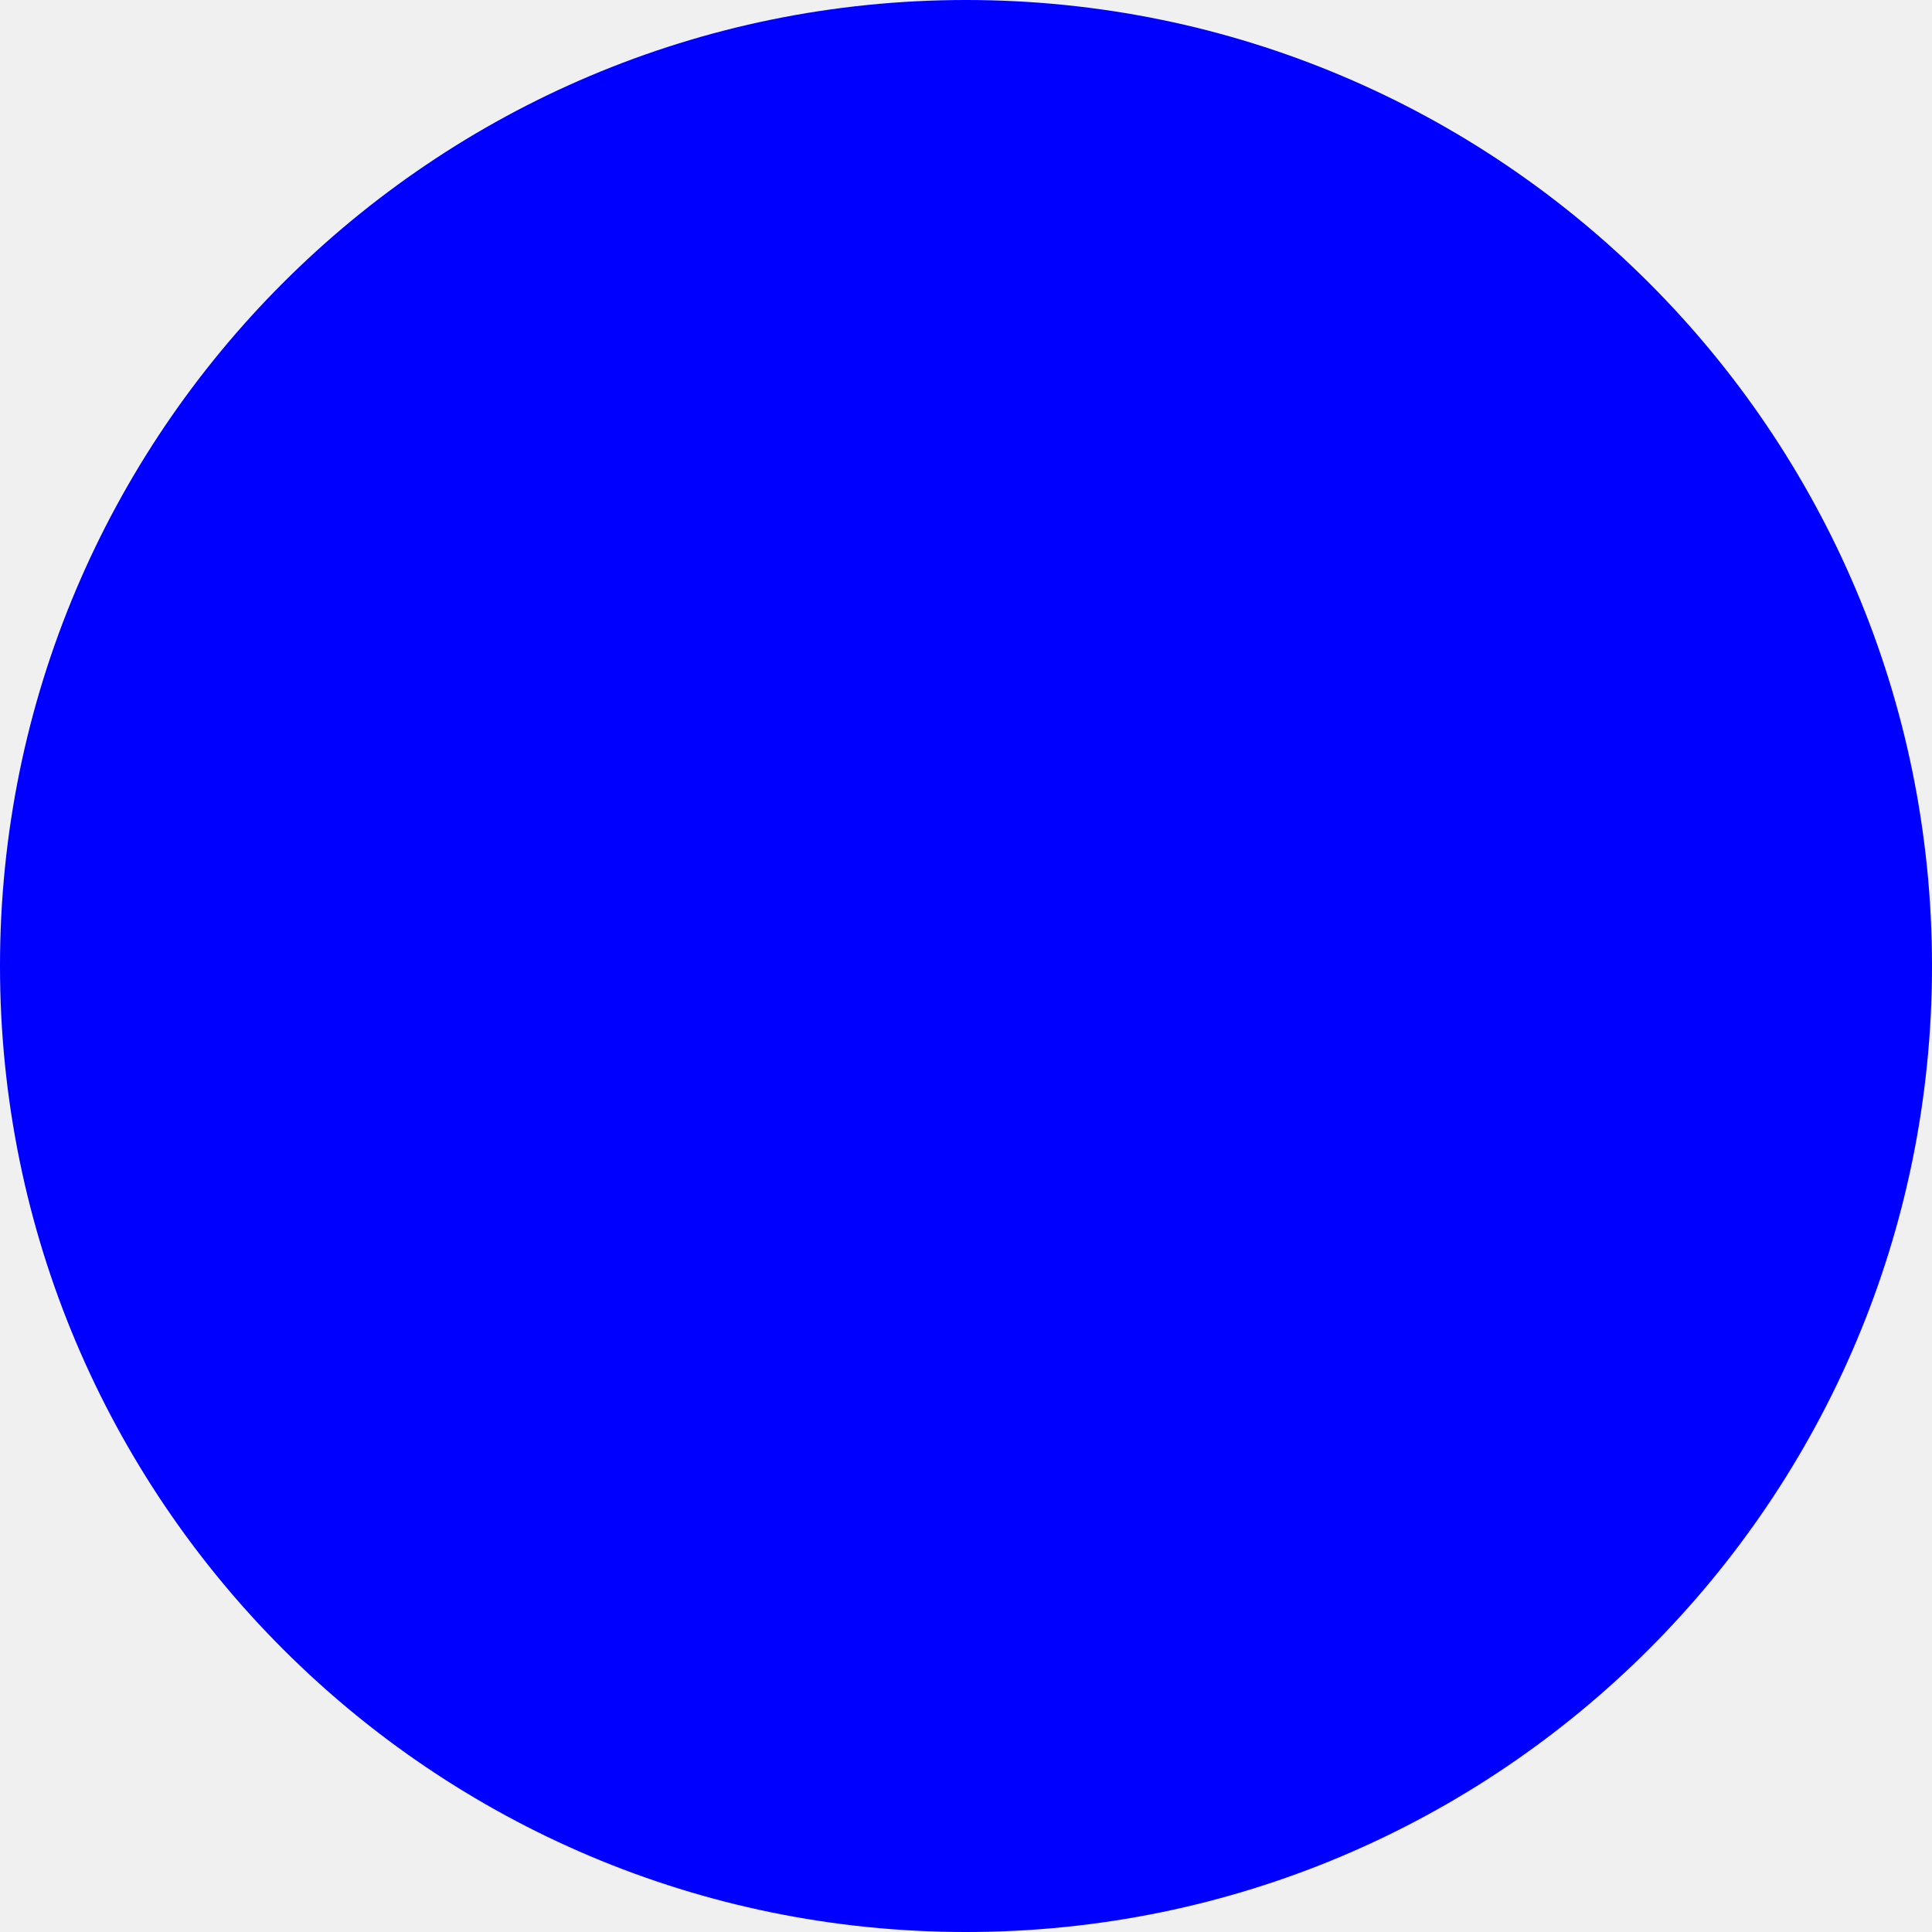
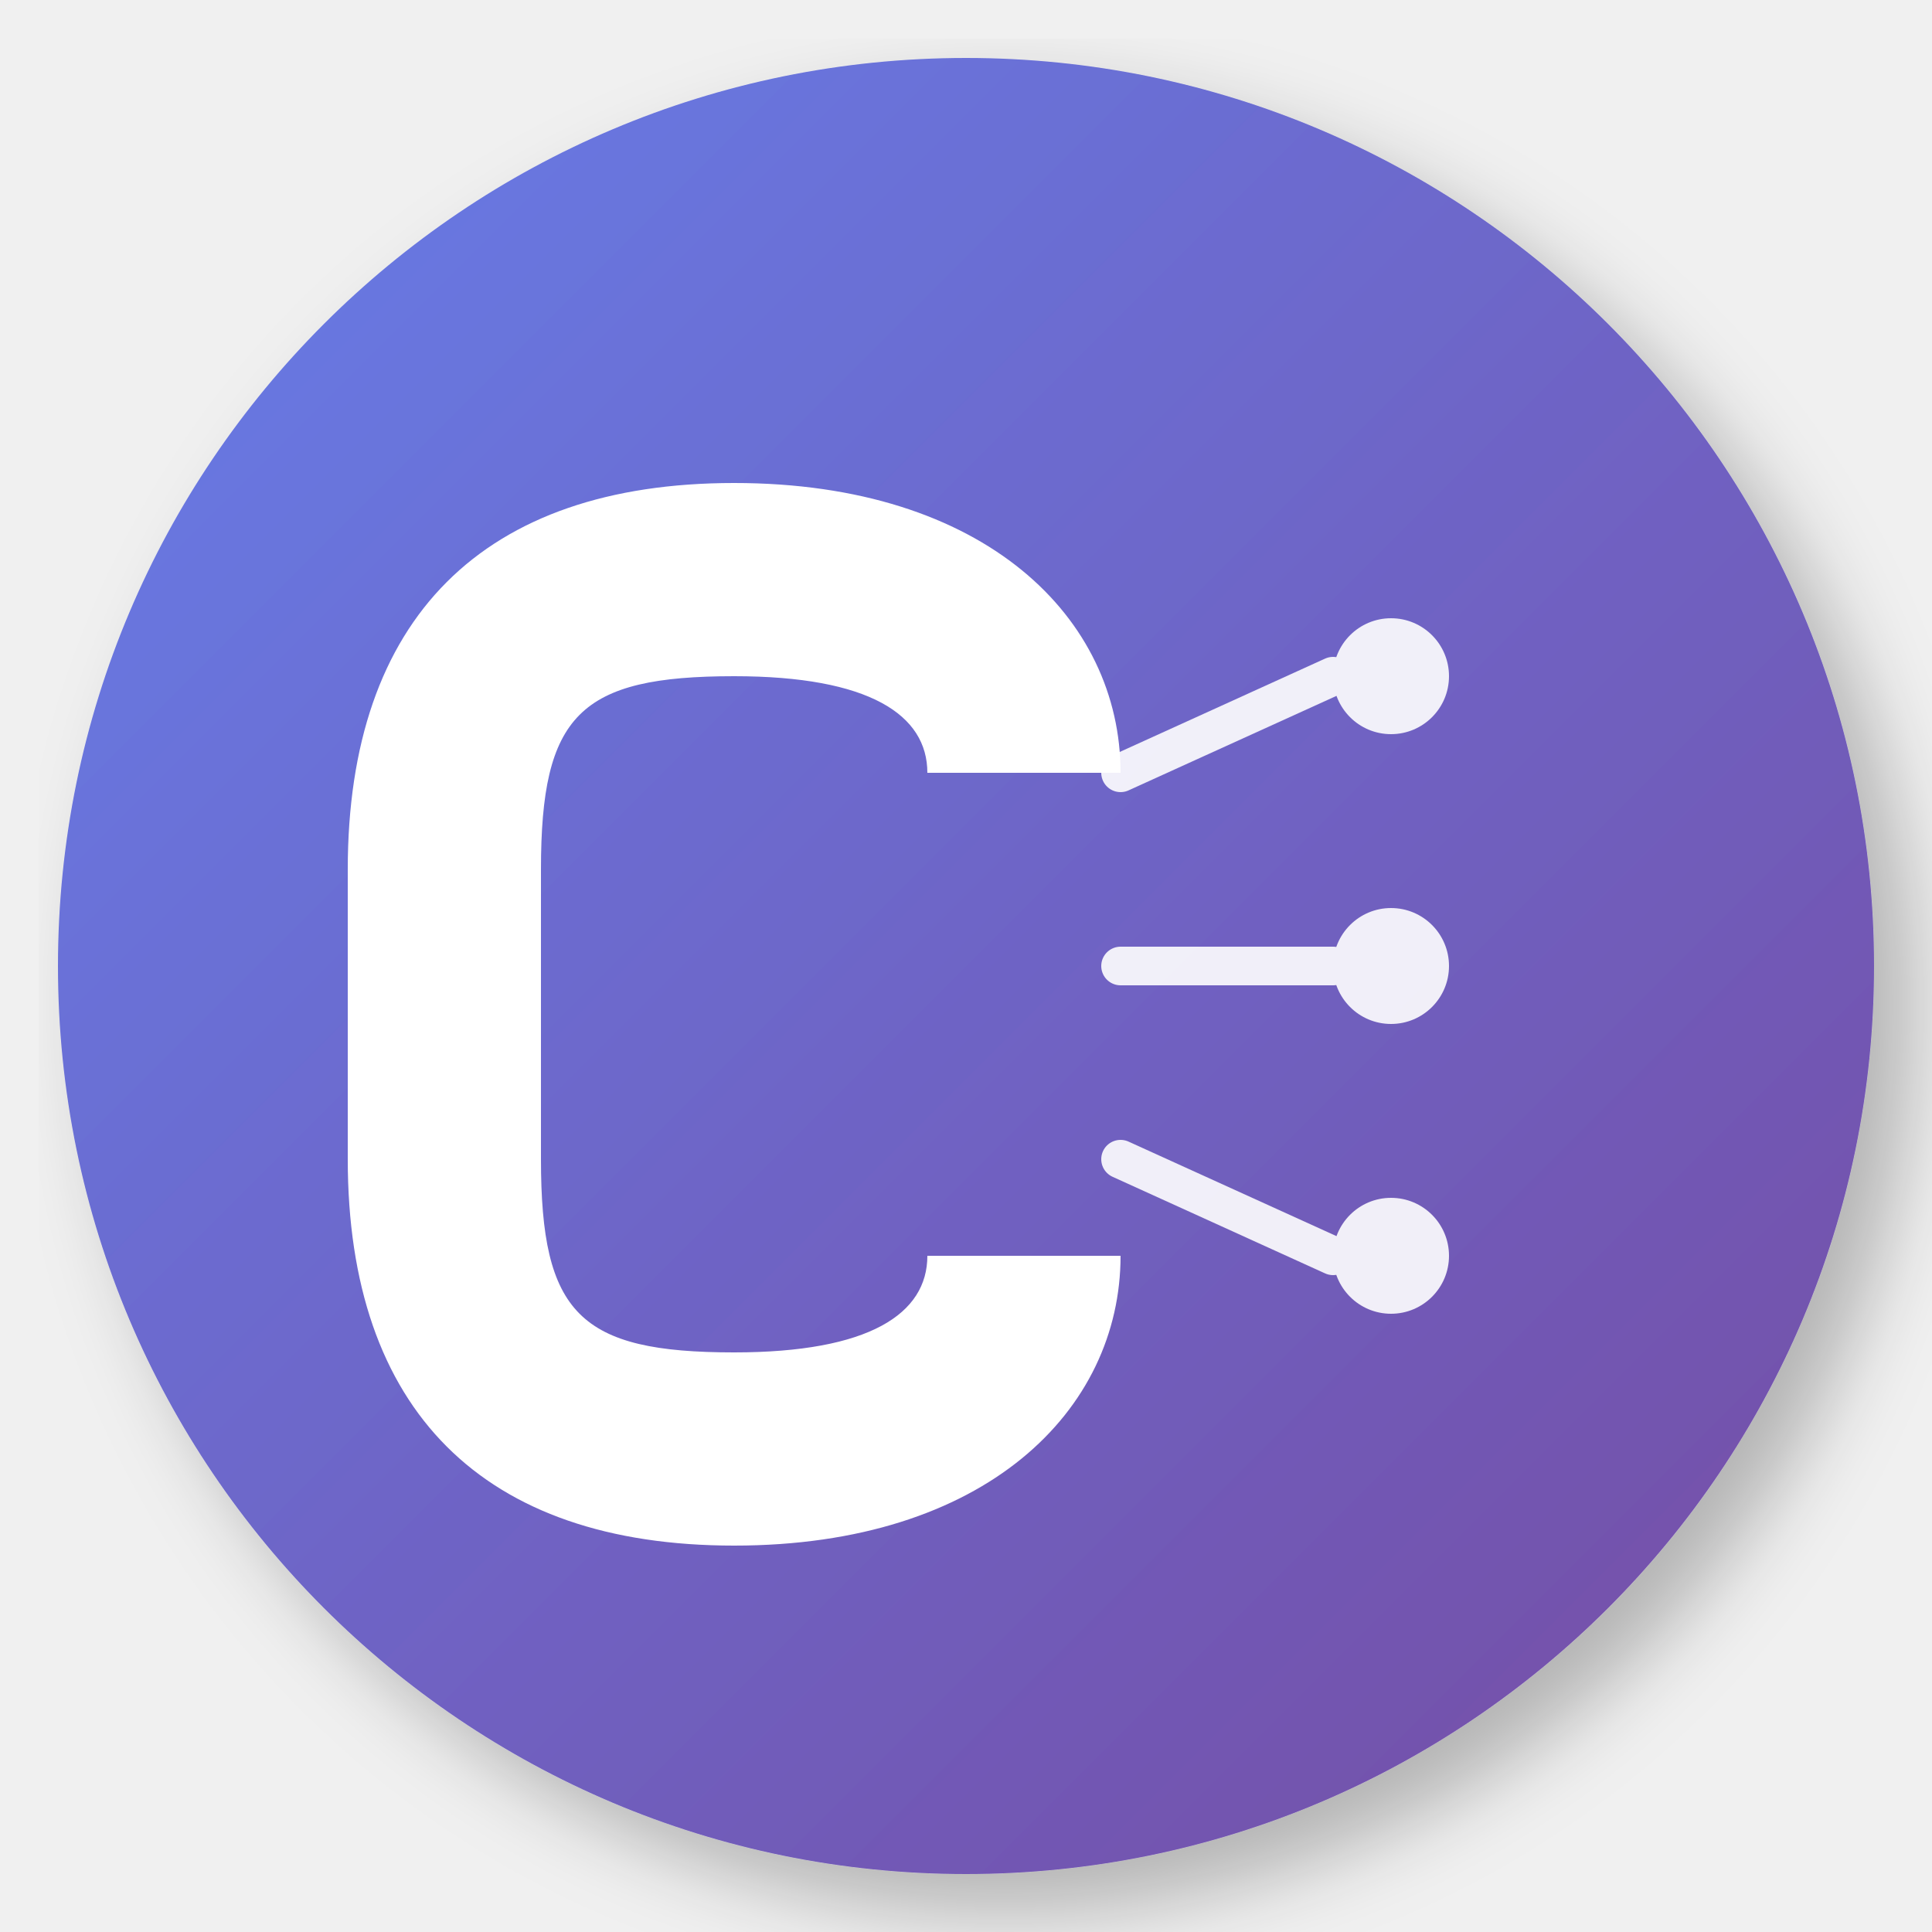
<svg xmlns="http://www.w3.org/2000/svg" viewBox="0 0 100 100" width="32" height="32">
-   <circle cx="50" cy="50" r="50" fill="blue" />
+   <defs>
+     <linearGradient id="mainGradient" x1="0%" y1="0%" x2="100%" y2="100%">
+       <stop offset="0%" style="stop-color:#667eea;stop-opacity:1" />
+       <stop offset="100%" style="stop-color:#764ba2;stop-opacity:1" />
+     </linearGradient>
+     <filter id="shadow" x="-20%" y="-20%" width="140%" height="140%">
+       <feDropShadow dx="2" dy="2" stdDeviation="2" flood-color="#000000" flood-opacity="0.25" />
+     </filter>
+   </defs>
+   <circle cx="50" cy="50" r="47" fill="url(#mainGradient)" filter="url(#shadow)" />
+   <path d="M 38 25             C 25 25, 18 32, 18 45            C 18 50, 18 55, 18 60            C 18 73, 25 80, 38 80            C 51 80, 58 73, 58 65            L 48 65            C 48 68, 45 70, 38 70            C 30 70, 28 68, 28 60            L 28 45            C 28 37, 30 35, 38 35            C 45 35, 48 37, 48 40            L 58 40            C 58 32, 51 25, 38 25 Z" fill="white" stroke="none" />
+   <g opacity="0.9">
+     <circle cx="72" cy="35" r="3" fill="white" />
+     <circle cx="72" cy="50" r="3" fill="white" />
+     <circle cx="72" cy="65" r="3" fill="white" />
+     <line x1="58" y1="40" x2="69" y2="35" stroke="white" stroke-width="2" stroke-linecap="round" />
+     <line x1="58" y1="50" x2="69" y2="50" stroke="white" stroke-width="2" stroke-linecap="round" />
+     <line x1="58" y1="60" x2="69" y2="65" stroke="white" stroke-width="2" stroke-linecap="round" />
+   </g>
</svg>
